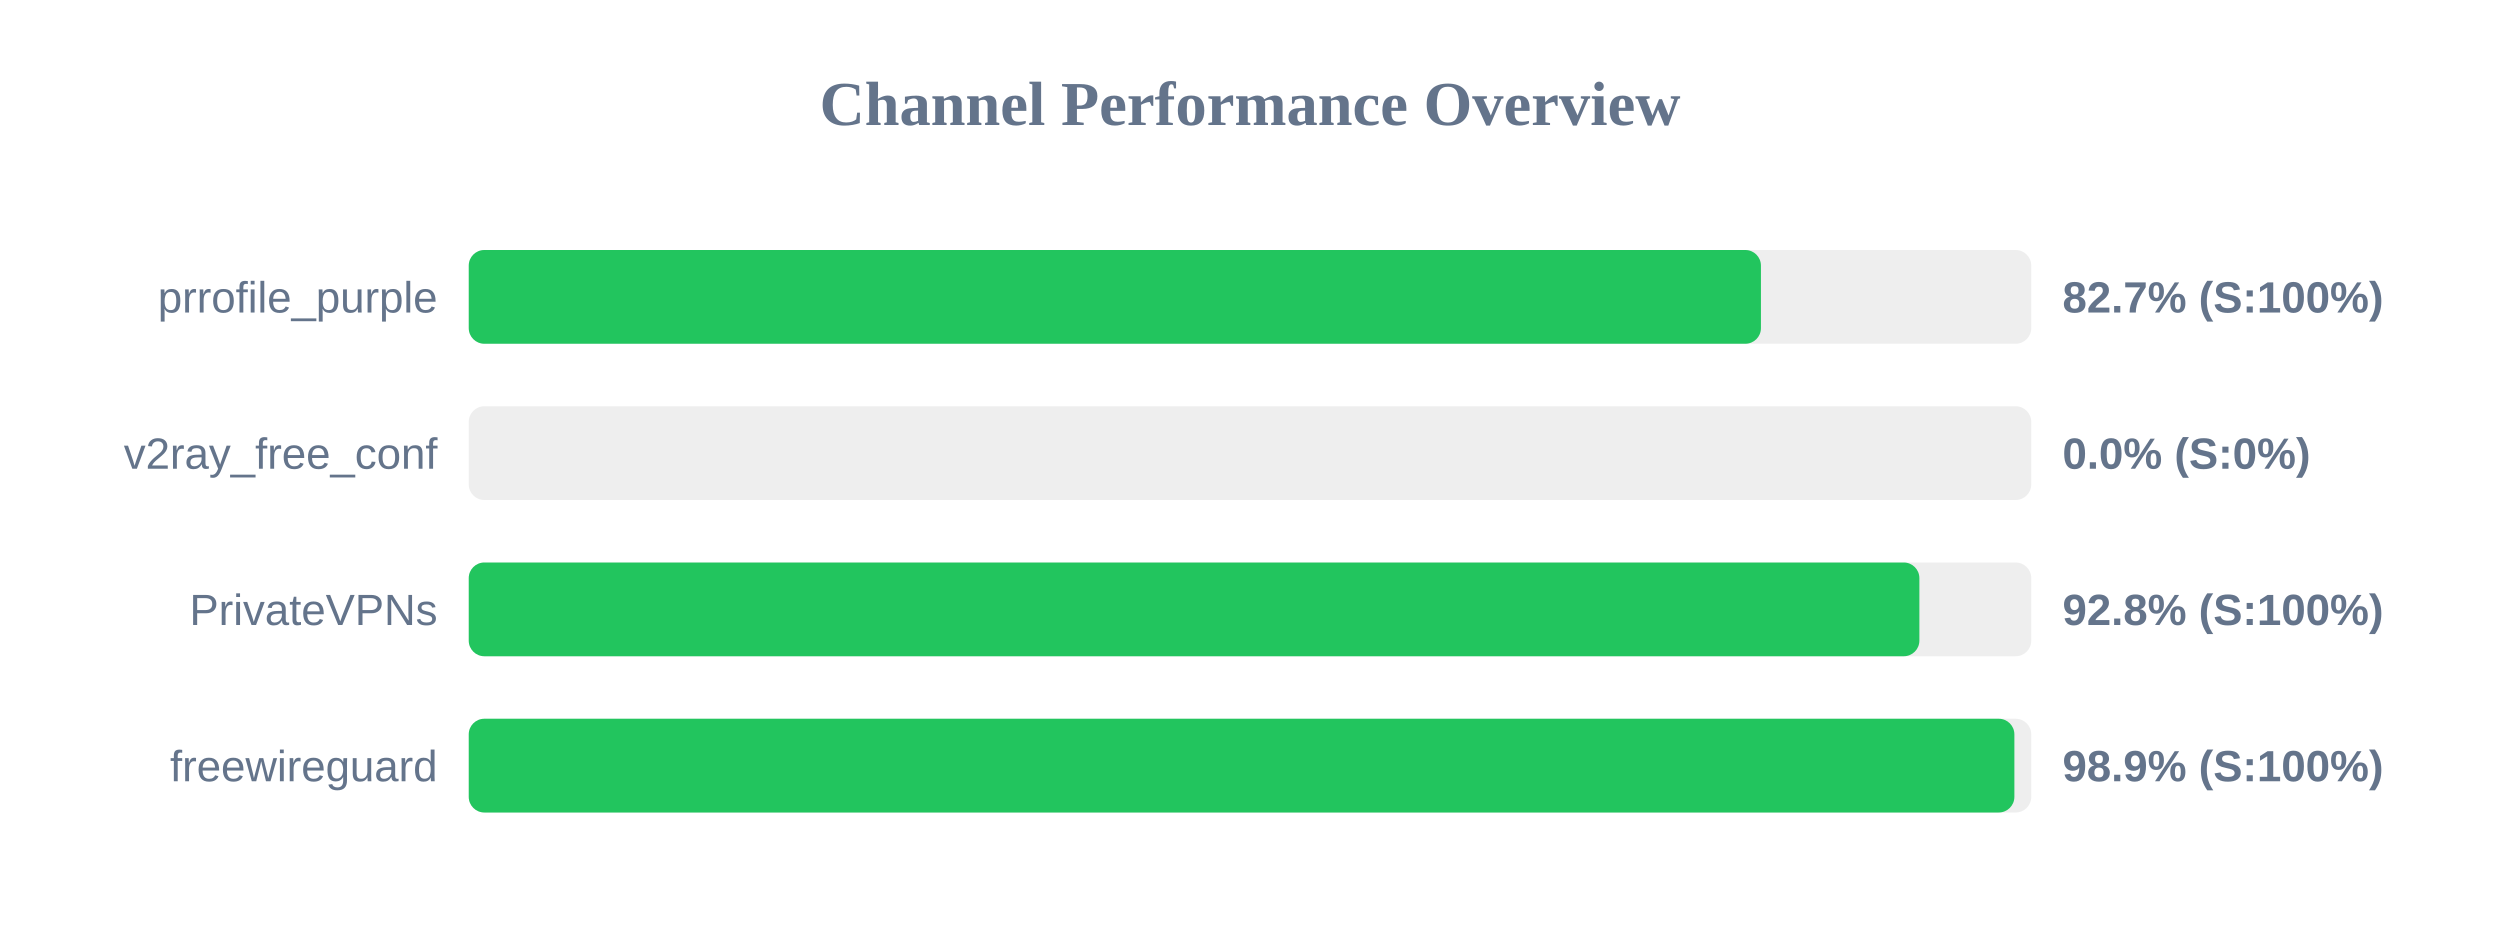
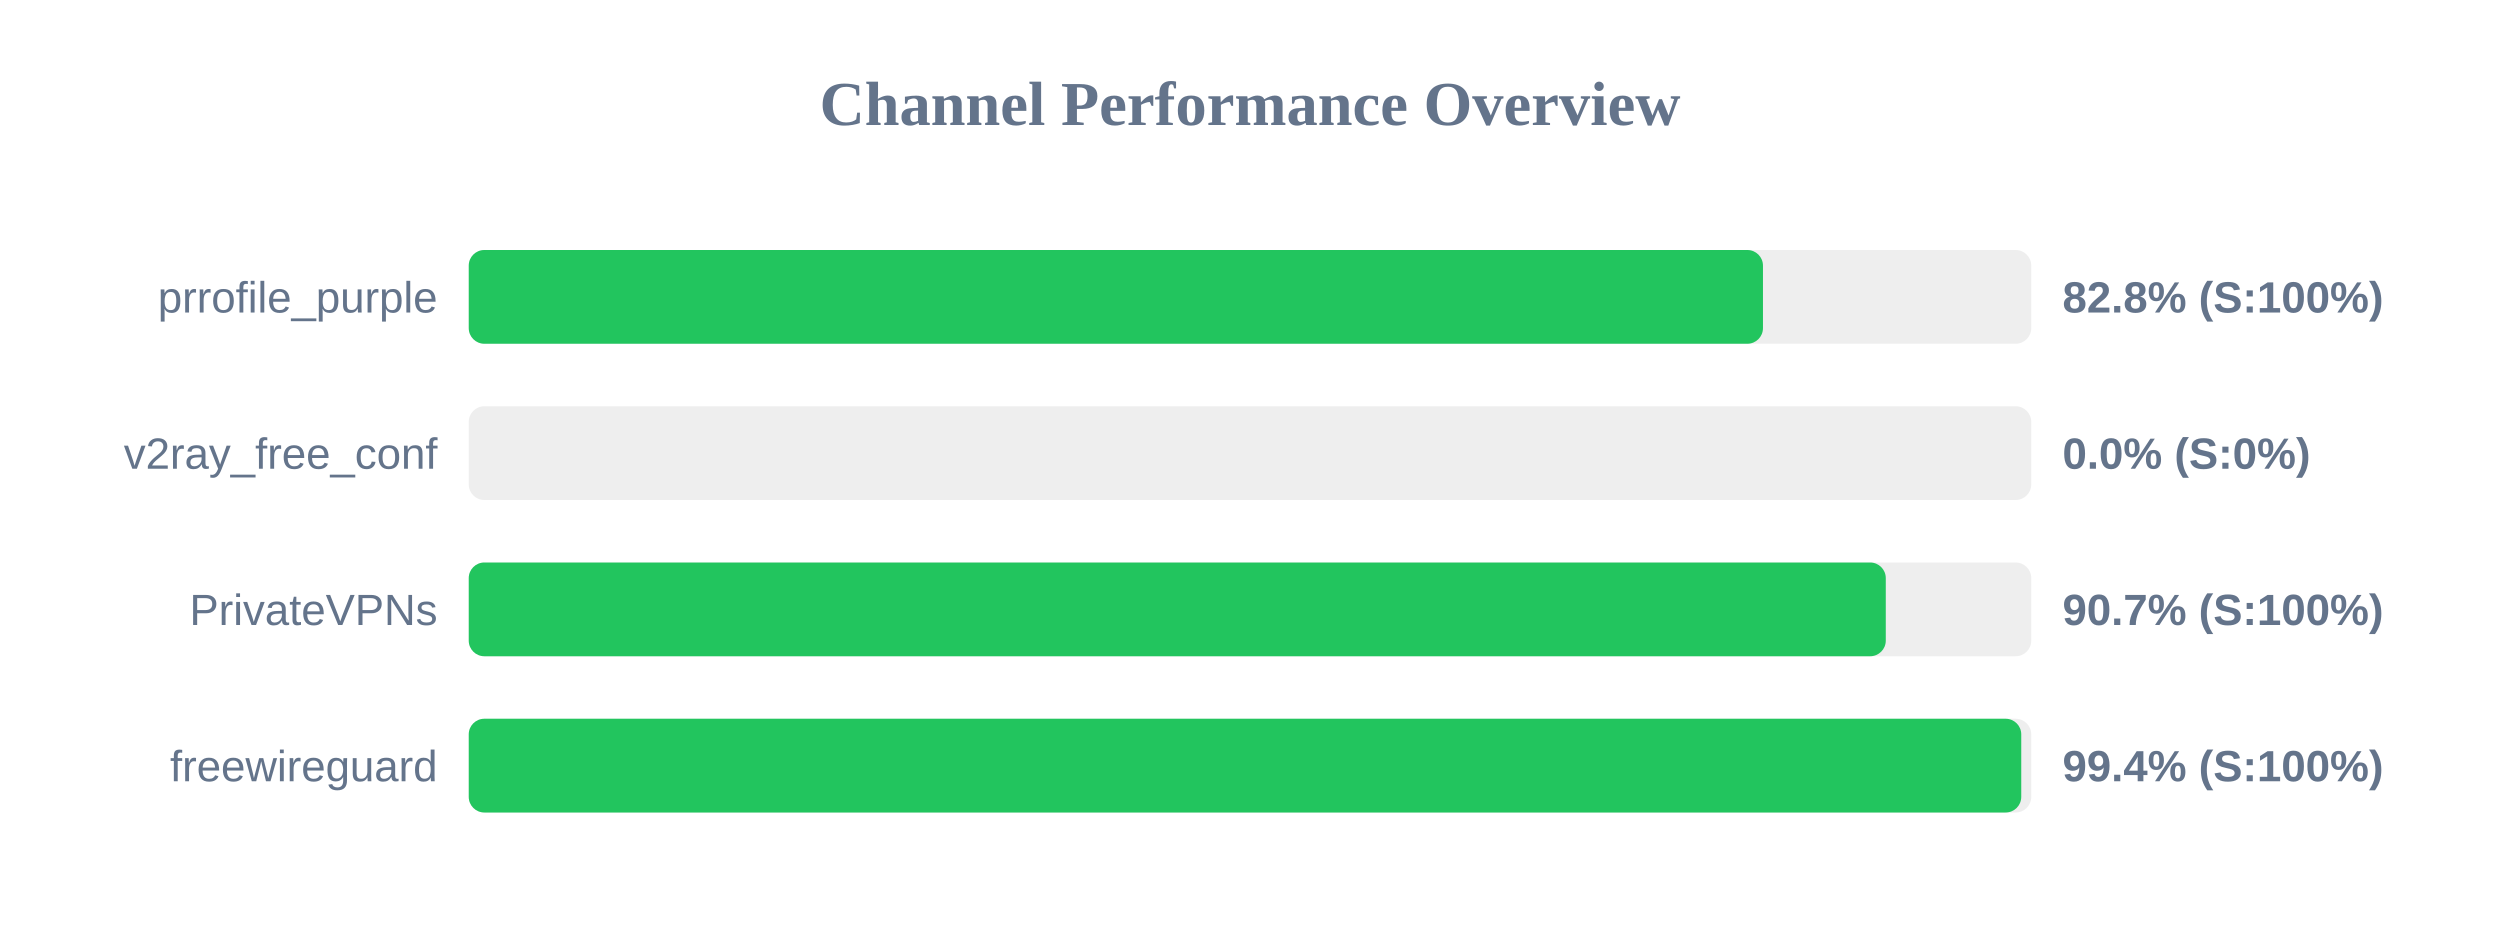
<svg xmlns="http://www.w3.org/2000/svg" width="800" height="300" version="1.1">
  <style>
        .row { font: 14px Arial; fill: #64748b; }
        .score { font: bold 14px Arial; fill: #64748b; }
    </style>
  <text x="400" y="40" text-anchor="middle" font-size="20px" font-weight="bold" fill="#64748b">Channel Performance Overview</text>
  <rect x="150" y="80" width="500" height="30" fill="#eee" rx="5" />
-   <rect x="150" y="80" width="413.5" height="30" fill="#22c55e" rx="5" />
+   <rect x="150" y="80" width="414.15" height="30" fill="#22c55e" rx="5" />
  <text x="140" y="100" text-anchor="end" class="row">prrofile_purple</text>
-   <text x="660" y="100" text-anchor="start" class="score">82.7% (S:100%)</text>
+   <text x="660" y="100" text-anchor="start" class="score">82.8% (S:100%)</text>
  <rect x="150" y="130" width="500" height="30" fill="#eee" rx="5" />
  <rect x="150" y="130" width="0.0" height="30" fill="#ef4444" rx="5" />
  <text x="140" y="150" text-anchor="end" class="row">v2ray_free_conf</text>
  <text x="660" y="150" text-anchor="start" class="score">0.0% (S:0%)</text>
  <rect x="150" y="180" width="500" height="30" fill="#eee" rx="5" />
-   <rect x="150" y="180" width="464.2" height="30" fill="#22c55e" rx="5" />
+   <rect x="150" y="180" width="453.45" height="30" fill="#22c55e" rx="5" />
  <text x="140" y="200" text-anchor="end" class="row">PrivateVPNs</text>
-   <text x="660" y="200" text-anchor="start" class="score">92.8% (S:100%)</text>
+   <text x="660" y="200" text-anchor="start" class="score">90.7% (S:100%)</text>
  <rect x="150" y="230" width="500" height="30" fill="#eee" rx="5" />
-   <rect x="150" y="230" width="494.6" height="30" fill="#22c55e" rx="5" />
+   <rect x="150" y="230" width="496.8" height="30" fill="#22c55e" rx="5" />
  <text x="140" y="250" text-anchor="end" class="row">freewireguard</text>
-   <text x="660" y="250" text-anchor="start" class="score">98.9% (S:100%)</text>
+   <text x="660" y="250" text-anchor="start" class="score">99.4% (S:100%)</text>
</svg>
